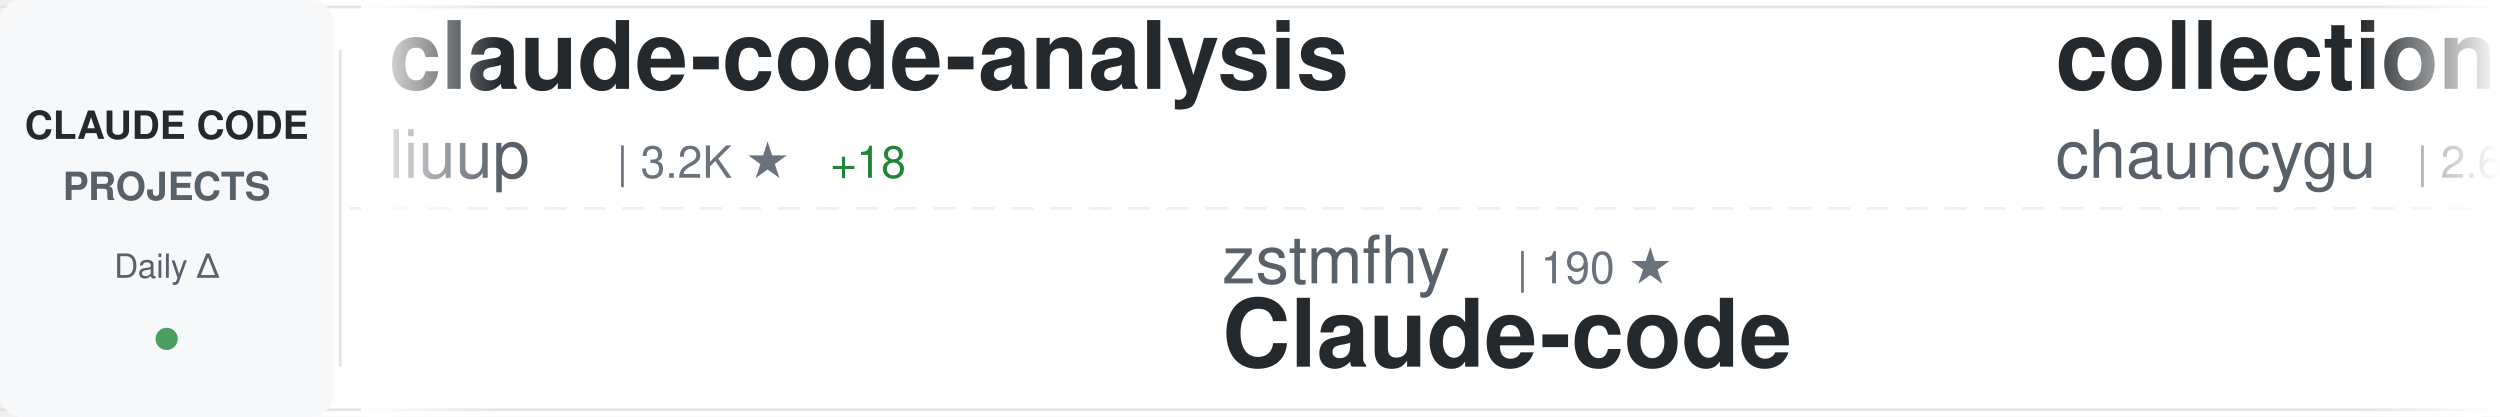
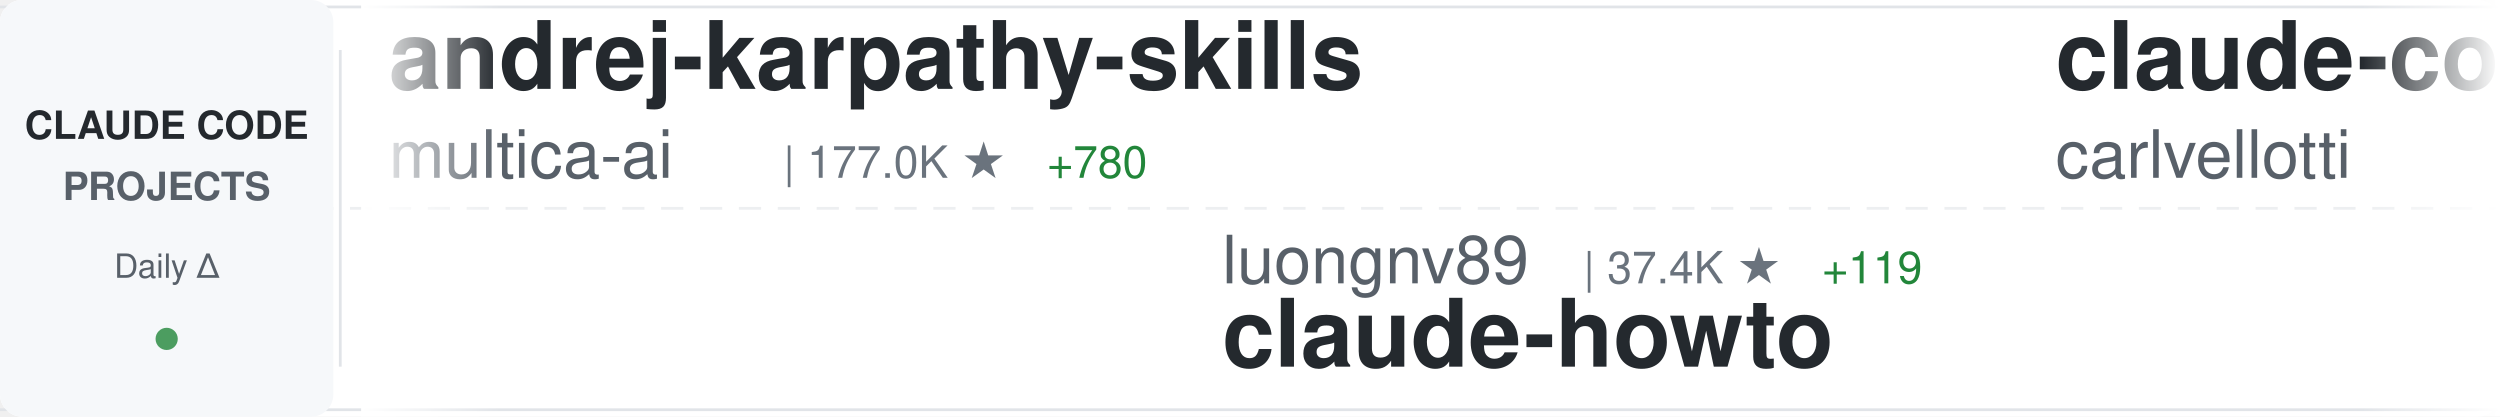
<svg xmlns="http://www.w3.org/2000/svg" width="900" height="150">
  <defs>
    <linearGradient id="awesomeLeftFade" x1="0%" y1="0%" x2="100%" y2="0%">
      <stop offset="0%" style="stop-color:#ffffff;stop-opacity:1" />
      <stop offset="100%" style="stop-color:#ffffff;stop-opacity:0" />
    </linearGradient>
    <linearGradient id="awesomeRightFade" x1="0%" y1="0%" x2="100%" y2="0%">
      <stop offset="0%" style="stop-color:#ffffff;stop-opacity:0" />
      <stop offset="100%" style="stop-color:#ffffff;stop-opacity:1" />
    </linearGradient>
  </defs>
  <rect width="900" height="150" fill="#ffffff" rx="8" />
  <rect x="0" y="2" width="900" height="1" fill="#e1e4e8" />
  <rect x="0" y="147" width="900" height="1" fill="#e1e4e8" />
  <line x1="0" y1="75" x2="900" y2="75" stroke="#e1e4e8" stroke-width="1" stroke-dasharray="8 6" opacity="0.6" />
  <rect x="0" y="0" width="120" height="150" fill="#f6f8fa" rx="8" />
  <text x="60" y="50" font-family="-apple-system, BlinkMacSystemFont, 'Segoe UI', Helvetica, Arial, sans-serif" font-size="14" font-weight="600" fill="#24292e" text-anchor="middle">CLAUDE CODE</text>
  <text x="60" y="72" font-family="-apple-system, BlinkMacSystemFont, 'Segoe UI', Helvetica, Arial, sans-serif" font-size="14" font-weight="600" fill="#586069" text-anchor="middle">PROJECTS</text>
  <text x="60" y="100" font-family="-apple-system, BlinkMacSystemFont, 'Segoe UI', Helvetica, Arial, sans-serif" font-size="12" font-weight="500" fill="#586069" text-anchor="middle">Daily Δ</text>
  <circle cx="60" cy="122" r="4" fill="#22863a" opacity="0.8" />
  <rect x="122" y="18" width="1" height="114" fill="#e1e4e8" />
  <clipPath id="awesomeTickerClip">
    <rect x="130" y="0" width="770" height="150" />
  </clipPath>
  <g clip-path="url(#awesomeTickerClip)">
    <g id="awesomeTickerItems">
      <animateTransform attributeName="transform" attributeType="XML" type="translate" from="0 0" to="-3000 0" dur="54s" repeatCount="indefinite" />
      <g transform="translate(0, 0)">
+         <text x="140" y="32" font-family="-apple-system, BlinkMacSystemFont, 'Segoe UI', Helvetica, Arial, sans-serif" font-size="34" font-weight="600" fill="#24292e">andrej-karpathy-skills</text>
+         <text x="140" y="64" font-family="-apple-system, BlinkMacSystemFont, 'Segoe UI', Helvetica, Arial, sans-serif" font-size="24" font-weight="400" fill="#586069">multica-ai</text>
+         <text x="282" y="64" font-family="-apple-system, BlinkMacSystemFont, 'Segoe UI', Helvetica, Arial, sans-serif" font-size="16" font-weight="500" fill="#6a737d">| 177.0K ★</text>
+         <text x="377" y="64" font-family="-apple-system, BlinkMacSystemFont, 'Segoe UI', Helvetica, Arial, sans-serif" font-size="16" font-weight="500" fill="#22863a"> +780</text>
+       </g>
+       <g transform="translate(300, 0)">
+         <text x="140" y="102" font-family="-apple-system, BlinkMacSystemFont, 'Segoe UI', Helvetica, Arial, sans-serif" font-size="24" font-weight="400" fill="#586069">luongnv89</text>
+         <text x="270" y="102" font-family="-apple-system, BlinkMacSystemFont, 'Segoe UI', Helvetica, Arial, sans-serif" font-size="16" font-weight="500" fill="#6a737d">| 37.4K ★</text>
+         <text x="356" y="102" font-family="-apple-system, BlinkMacSystemFont, 'Segoe UI', Helvetica, Arial, sans-serif" font-size="16" font-weight="500" fill="#22863a"> +119</text>
+         <text x="140" y="132" font-family="-apple-system, BlinkMacSystemFont, 'Segoe UI', Helvetica, Arial, sans-serif" font-size="34" font-weight="600" fill="#24292e">claude-howto</text>
+       </g>
+       <g transform="translate(600, 0)">
+         <text x="140" y="32" font-family="-apple-system, BlinkMacSystemFont, 'Segoe UI', Helvetica, Arial, sans-serif" font-size="34" font-weight="600" fill="#24292e">claude-code-pm-course</text>
+         <text x="140" y="64" font-family="-apple-system, BlinkMacSystemFont, 'Segoe UI', Helvetica, Arial, sans-serif" font-size="24" font-weight="400" fill="#586069">carlvellotti</text>
+         <text x="306" y="64" font-family="-apple-system, BlinkMacSystemFont, 'Segoe UI', Helvetica, Arial, sans-serif" font-size="16" font-weight="500" fill="#6a737d">| 2.1K ★</text>
+         <text x="383" y="64" font-family="-apple-system, BlinkMacSystemFont, 'Segoe UI', Helvetica, Arial, sans-serif" font-size="16" font-weight="500" fill="#22863a"> +4</text>
+       </g>
+       <g transform="translate(900, 0)">
+         <text x="140" y="102" font-family="-apple-system, BlinkMacSystemFont, 'Segoe UI', Helvetica, Arial, sans-serif" font-size="24" font-weight="400" fill="#586069">alejandrobalderas</text>
+         <text x="366" y="102" font-family="-apple-system, BlinkMacSystemFont, 'Segoe UI', Helvetica, Arial, sans-serif" font-size="16" font-weight="500" fill="#6a737d">| 2.2K ★</text>
+         <text x="443" y="102" font-family="-apple-system, BlinkMacSystemFont, 'Segoe UI', Helvetica, Arial, sans-serif" font-size="16" font-weight="500" fill="#22863a"> +2</text>
+         <text x="140" y="132" font-family="-apple-system, BlinkMacSystemFont, 'Segoe UI', Helvetica, Arial, sans-serif" font-size="34" font-weight="600" fill="#24292e">claude-code-from-source</text>
+       </g>
+       <g transform="translate(1200, 0)">
+         <text x="140" y="32" font-family="-apple-system, BlinkMacSystemFont, 'Segoe UI', Helvetica, Arial, sans-serif" font-size="34" font-weight="600" fill="#24292e">free-claude-code</text>
+         <text x="140" y="64" font-family="-apple-system, BlinkMacSystemFont, 'Segoe UI', Helvetica, Arial, sans-serif" font-size="24" font-weight="400" fill="#586069">Alishahryar1</text>
+         <text x="306" y="64" font-family="-apple-system, BlinkMacSystemFont, 'Segoe UI', Helvetica, Arial, sans-serif" font-size="16" font-weight="500" fill="#6a737d">| 35.0K ★</text>
+         <text x="392" y="64" font-family="-apple-system, BlinkMacSystemFont, 'Segoe UI', Helvetica, Arial, sans-serif" font-size="16" font-weight="500" fill="#22863a"> +266</text>
+       </g>
+       <g transform="translate(1500, 0)">
+         <text x="140" y="102" font-family="-apple-system, BlinkMacSystemFont, 'Segoe UI', Helvetica, Arial, sans-serif" font-size="24" font-weight="400" fill="#586069">anthropics</text>
+         <text x="282" y="102" font-family="-apple-system, BlinkMacSystemFont, 'Segoe UI', Helvetica, Arial, sans-serif" font-size="16" font-weight="500" fill="#6a737d">| 880 ★</text>
+         <text x="350" y="102" font-family="-apple-system, BlinkMacSystemFont, 'Segoe UI', Helvetica, Arial, sans-serif" font-size="16" font-weight="500" fill="#22863a"> +1</text>
+         <text x="140" y="132" font-family="-apple-system, BlinkMacSystemFont, 'Segoe UI', Helvetica, Arial, sans-serif" font-size="34" font-weight="600" fill="#24292e">claude-code-base-action</text>
+       </g>
+       <g transform="translate(1800, 0)">
+         <text x="140" y="32" font-family="-apple-system, BlinkMacSystemFont, 'Segoe UI', Helvetica, Arial, sans-serif" font-size="34" font-weight="600" fill="#24292e">CLIProxyAPI</text>
+         <text x="140" y="64" font-family="-apple-system, BlinkMacSystemFont, 'Segoe UI', Helvetica, Arial, sans-serif" font-size="24" font-weight="400" fill="#586069">router-for-me</text>
+         <text x="318" y="64" font-family="-apple-system, BlinkMacSystemFont, 'Segoe UI', Helvetica, Arial, sans-serif" font-size="16" font-weight="500" fill="#6a737d">| 37.7K ★</text>
+         <text x="404" y="64" font-family="-apple-system, BlinkMacSystemFont, 'Segoe UI', Helvetica, Arial, sans-serif" font-size="16" font-weight="500" fill="#22863a"> +98</text>
+       </g>
+       <g transform="translate(2100, 0)">
+         <text x="140" y="102" font-family="-apple-system, BlinkMacSystemFont, 'Segoe UI', Helvetica, Arial, sans-serif" font-size="24" font-weight="400" fill="#586069">disler</text>
+         <text x="234" y="102" font-family="-apple-system, BlinkMacSystemFont, 'Segoe UI', Helvetica, Arial, sans-serif" font-size="16" font-weight="500" fill="#6a737d">| 3.8K ★</text>
+         <text x="311" y="102" font-family="-apple-system, BlinkMacSystemFont, 'Segoe UI', Helvetica, Arial, sans-serif" font-size="16" font-weight="500" fill="#22863a"> +4</text>
+         <text x="140" y="132" font-family="-apple-system, BlinkMacSystemFont, 'Segoe UI', Helvetica, Arial, sans-serif" font-size="34" font-weight="600" fill="#24292e">claude-code-hooks-master...</text>
+       </g>
+       <g transform="translate(2400, 0)">
        <text x="140" y="32" font-family="-apple-system, BlinkMacSystemFont, 'Segoe UI', Helvetica, Arial, sans-serif" font-size="34" font-weight="600" fill="#24292e">claude-code-analysis</text>
        <text x="140" y="64" font-family="-apple-system, BlinkMacSystemFont, 'Segoe UI', Helvetica, Arial, sans-serif" font-size="24" font-weight="400" fill="#586069">liuup</text>
        <text x="222" y="64" font-family="-apple-system, BlinkMacSystemFont, 'Segoe UI', Helvetica, Arial, sans-serif" font-size="16" font-weight="500" fill="#6a737d">| 3.2K ★</text>
-         <text x="299" y="64" font-family="-apple-system, BlinkMacSystemFont, 'Segoe UI', Helvetica, Arial, sans-serif" font-size="16" font-weight="500" fill="#22863a"> +18</text>
+         <text x="299" y="64" font-family="-apple-system, BlinkMacSystemFont, 'Segoe UI', Helvetica, Arial, sans-serif" font-size="16" font-weight="500" fill="#22863a"> +19</text>
      </g>
-       <g transform="translate(300, 0)">
-         <text x="140" y="102" font-family="-apple-system, BlinkMacSystemFont, 'Segoe UI', Helvetica, Arial, sans-serif" font-size="24" font-weight="400" fill="#586069">zstmfhy</text>
-         <text x="246" y="102" font-family="-apple-system, BlinkMacSystemFont, 'Segoe UI', Helvetica, Arial, sans-serif" font-size="16" font-weight="500" fill="#6a737d">| 190 ★</text>
-         <text x="140" y="132" font-family="-apple-system, BlinkMacSystemFont, 'Segoe UI', Helvetica, Arial, sans-serif" font-size="34" font-weight="600" fill="#24292e">Claude-code</text>
-       </g>
-       <g transform="translate(600, 0)">
-         <text x="140" y="32" font-family="-apple-system, BlinkMacSystemFont, 'Segoe UI', Helvetica, Arial, sans-serif" font-size="34" font-weight="600" fill="#24292e">collection-claude-code-s...</text>
-         <text x="140" y="64" font-family="-apple-system, BlinkMacSystemFont, 'Segoe UI', Helvetica, Arial, sans-serif" font-size="24" font-weight="400" fill="#586069">chauncygu</text>
-         <text x="270" y="64" font-family="-apple-system, BlinkMacSystemFont, 'Segoe UI', Helvetica, Arial, sans-serif" font-size="16" font-weight="500" fill="#6a737d">| 2.6K ★</text>
-         <text x="347" y="64" font-family="-apple-system, BlinkMacSystemFont, 'Segoe UI', Helvetica, Arial, sans-serif" font-size="16" font-weight="500" fill="#22863a"> +7</text>
-       </g>
-       <g transform="translate(900, 0)">
-         <text x="140" y="102" font-family="-apple-system, BlinkMacSystemFont, 'Segoe UI', Helvetica, Arial, sans-serif" font-size="24" font-weight="400" fill="#586069">RichardAtCT</text>
-         <text x="294" y="102" font-family="-apple-system, BlinkMacSystemFont, 'Segoe UI', Helvetica, Arial, sans-serif" font-size="16" font-weight="500" fill="#6a737d">| 2.7K ★</text>
-         <text x="371" y="102" font-family="-apple-system, BlinkMacSystemFont, 'Segoe UI', Helvetica, Arial, sans-serif" font-size="16" font-weight="500" fill="#22863a"> +2</text>
-         <text x="140" y="132" font-family="-apple-system, BlinkMacSystemFont, 'Segoe UI', Helvetica, Arial, sans-serif" font-size="34" font-weight="600" fill="#24292e">claude-code-telegram</text>
-       </g>
-       <g transform="translate(1200, 0)">
-         <text x="140" y="32" font-family="-apple-system, BlinkMacSystemFont, 'Segoe UI', Helvetica, Arial, sans-serif" font-size="34" font-weight="600" fill="#24292e">oh-my-claudecode</text>
-         <text x="140" y="64" font-family="-apple-system, BlinkMacSystemFont, 'Segoe UI', Helvetica, Arial, sans-serif" font-size="24" font-weight="400" fill="#586069">Yeachan-Heo</text>
-         <text x="294" y="64" font-family="-apple-system, BlinkMacSystemFont, 'Segoe UI', Helvetica, Arial, sans-serif" font-size="16" font-weight="500" fill="#6a737d">| 36.5K ★</text>
-         <text x="380" y="64" font-family="-apple-system, BlinkMacSystemFont, 'Segoe UI', Helvetica, Arial, sans-serif" font-size="16" font-weight="500" fill="#22863a"> +85</text>
-       </g>
-       <g transform="translate(1500, 0)">
+       <g transform="translate(2700, 0)">
        <text x="140" y="102" font-family="-apple-system, BlinkMacSystemFont, 'Segoe UI', Helvetica, Arial, sans-serif" font-size="24" font-weight="400" fill="#586069">jqueryscript</text>
        <text x="306" y="102" font-family="-apple-system, BlinkMacSystemFont, 'Segoe UI', Helvetica, Arial, sans-serif" font-size="16" font-weight="500" fill="#6a737d">| 426 ★</text>
        <text x="374" y="102" font-family="-apple-system, BlinkMacSystemFont, 'Segoe UI', Helvetica, Arial, sans-serif" font-size="16" font-weight="500" fill="#22863a"> +1</text>
        <text x="140" y="132" font-family="-apple-system, BlinkMacSystemFont, 'Segoe UI', Helvetica, Arial, sans-serif" font-size="34" font-weight="600" fill="#24292e">awesome-claude-code</text>
      </g>
-       <g transform="translate(1800, 0)">
-         <text x="140" y="32" font-family="-apple-system, BlinkMacSystemFont, 'Segoe UI', Helvetica, Arial, sans-serif" font-size="34" font-weight="600" fill="#24292e">claude-code-guide</text>
-         <text x="140" y="64" font-family="-apple-system, BlinkMacSystemFont, 'Segoe UI', Helvetica, Arial, sans-serif" font-size="24" font-weight="400" fill="#586069">zebbern</text>
-         <text x="246" y="64" font-family="-apple-system, BlinkMacSystemFont, 'Segoe UI', Helvetica, Arial, sans-serif" font-size="16" font-weight="500" fill="#6a737d">| 4.3K ★</text>
-         <text x="323" y="64" font-family="-apple-system, BlinkMacSystemFont, 'Segoe UI', Helvetica, Arial, sans-serif" font-size="16" font-weight="500" fill="#22863a"> +4</text>
-       </g>
-       <g transform="translate(2100, 0)">
-         <text x="140" y="102" font-family="-apple-system, BlinkMacSystemFont, 'Segoe UI', Helvetica, Arial, sans-serif" font-size="24" font-weight="400" fill="#586069">pengchengneo</text>
-         <text x="306" y="102" font-family="-apple-system, BlinkMacSystemFont, 'Segoe UI', Helvetica, Arial, sans-serif" font-size="16" font-weight="500" fill="#6a737d">| 1.5K ★</text>
-         <text x="383" y="102" font-family="-apple-system, BlinkMacSystemFont, 'Segoe UI', Helvetica, Arial, sans-serif" font-size="16" font-weight="500" fill="#22863a"> +4</text>
-         <text x="140" y="132" font-family="-apple-system, BlinkMacSystemFont, 'Segoe UI', Helvetica, Arial, sans-serif" font-size="34" font-weight="600" fill="#24292e">Claude-Code</text>
-       </g>
-       <g transform="translate(2400, 0)">
-         <text x="140" y="32" font-family="-apple-system, BlinkMacSystemFont, 'Segoe UI', Helvetica, Arial, sans-serif" font-size="34" font-weight="600" fill="#24292e">how-claude-code-works</text>
-         <text x="140" y="64" font-family="-apple-system, BlinkMacSystemFont, 'Segoe UI', Helvetica, Arial, sans-serif" font-size="24" font-weight="400" fill="#586069">Windy3f3f3f3f</text>
-         <text x="318" y="64" font-family="-apple-system, BlinkMacSystemFont, 'Segoe UI', Helvetica, Arial, sans-serif" font-size="16" font-weight="500" fill="#6a737d">| 2.7K ★</text>
-         <text x="395" y="64" font-family="-apple-system, BlinkMacSystemFont, 'Segoe UI', Helvetica, Arial, sans-serif" font-size="16" font-weight="500" fill="#22863a"> +10</text>
-       </g>
-       <g transform="translate(2700, 0)">
-         <text x="140" y="102" font-family="-apple-system, BlinkMacSystemFont, 'Segoe UI', Helvetica, Arial, sans-serif" font-size="24" font-weight="400" fill="#586069">AICoderTudou</text>
-         <text x="306" y="102" font-family="-apple-system, BlinkMacSystemFont, 'Segoe UI', Helvetica, Arial, sans-serif" font-size="16" font-weight="500" fill="#6a737d">| 500 ★</text>
-         <text x="140" y="132" font-family="-apple-system, BlinkMacSystemFont, 'Segoe UI', Helvetica, Arial, sans-serif" font-size="34" font-weight="600" fill="#24292e">claude-code-tudou</text>
-       </g>
      <g transform="translate(3000, 0)">
-         <text x="140" y="32" font-family="-apple-system, BlinkMacSystemFont, 'Segoe UI', Helvetica, Arial, sans-serif" font-size="34" font-weight="600" fill="#24292e">claude-code-analysis</text>
-         <text x="140" y="64" font-family="-apple-system, BlinkMacSystemFont, 'Segoe UI', Helvetica, Arial, sans-serif" font-size="24" font-weight="400" fill="#586069">liuup</text>
-         <text x="222" y="64" font-family="-apple-system, BlinkMacSystemFont, 'Segoe UI', Helvetica, Arial, sans-serif" font-size="16" font-weight="500" fill="#6a737d">| 3.2K ★</text>
-         <text x="299" y="64" font-family="-apple-system, BlinkMacSystemFont, 'Segoe UI', Helvetica, Arial, sans-serif" font-size="16" font-weight="500" fill="#22863a"> +18</text>
+         <text x="140" y="32" font-family="-apple-system, BlinkMacSystemFont, 'Segoe UI', Helvetica, Arial, sans-serif" font-size="34" font-weight="600" fill="#24292e">andrej-karpathy-skills</text>
+         <text x="140" y="64" font-family="-apple-system, BlinkMacSystemFont, 'Segoe UI', Helvetica, Arial, sans-serif" font-size="24" font-weight="400" fill="#586069">multica-ai</text>
+         <text x="282" y="64" font-family="-apple-system, BlinkMacSystemFont, 'Segoe UI', Helvetica, Arial, sans-serif" font-size="16" font-weight="500" fill="#6a737d">| 177.0K ★</text>
+         <text x="377" y="64" font-family="-apple-system, BlinkMacSystemFont, 'Segoe UI', Helvetica, Arial, sans-serif" font-size="16" font-weight="500" fill="#22863a"> +780</text>
      </g>
      <g transform="translate(3300, 0)">
-         <text x="140" y="102" font-family="-apple-system, BlinkMacSystemFont, 'Segoe UI', Helvetica, Arial, sans-serif" font-size="24" font-weight="400" fill="#586069">zstmfhy</text>
-         <text x="246" y="102" font-family="-apple-system, BlinkMacSystemFont, 'Segoe UI', Helvetica, Arial, sans-serif" font-size="16" font-weight="500" fill="#6a737d">| 190 ★</text>
-         <text x="140" y="132" font-family="-apple-system, BlinkMacSystemFont, 'Segoe UI', Helvetica, Arial, sans-serif" font-size="34" font-weight="600" fill="#24292e">Claude-code</text>
+         <text x="140" y="102" font-family="-apple-system, BlinkMacSystemFont, 'Segoe UI', Helvetica, Arial, sans-serif" font-size="24" font-weight="400" fill="#586069">luongnv89</text>
+         <text x="270" y="102" font-family="-apple-system, BlinkMacSystemFont, 'Segoe UI', Helvetica, Arial, sans-serif" font-size="16" font-weight="500" fill="#6a737d">| 37.4K ★</text>
+         <text x="356" y="102" font-family="-apple-system, BlinkMacSystemFont, 'Segoe UI', Helvetica, Arial, sans-serif" font-size="16" font-weight="500" fill="#22863a"> +119</text>
+         <text x="140" y="132" font-family="-apple-system, BlinkMacSystemFont, 'Segoe UI', Helvetica, Arial, sans-serif" font-size="34" font-weight="600" fill="#24292e">claude-howto</text>
      </g>
      <g transform="translate(3600, 0)">
-         <text x="140" y="32" font-family="-apple-system, BlinkMacSystemFont, 'Segoe UI', Helvetica, Arial, sans-serif" font-size="34" font-weight="600" fill="#24292e">collection-claude-code-s...</text>
-         <text x="140" y="64" font-family="-apple-system, BlinkMacSystemFont, 'Segoe UI', Helvetica, Arial, sans-serif" font-size="24" font-weight="400" fill="#586069">chauncygu</text>
-         <text x="270" y="64" font-family="-apple-system, BlinkMacSystemFont, 'Segoe UI', Helvetica, Arial, sans-serif" font-size="16" font-weight="500" fill="#6a737d">| 2.6K ★</text>
-         <text x="347" y="64" font-family="-apple-system, BlinkMacSystemFont, 'Segoe UI', Helvetica, Arial, sans-serif" font-size="16" font-weight="500" fill="#22863a"> +7</text>
+         <text x="140" y="32" font-family="-apple-system, BlinkMacSystemFont, 'Segoe UI', Helvetica, Arial, sans-serif" font-size="34" font-weight="600" fill="#24292e">claude-code-pm-course</text>
+         <text x="140" y="64" font-family="-apple-system, BlinkMacSystemFont, 'Segoe UI', Helvetica, Arial, sans-serif" font-size="24" font-weight="400" fill="#586069">carlvellotti</text>
+         <text x="306" y="64" font-family="-apple-system, BlinkMacSystemFont, 'Segoe UI', Helvetica, Arial, sans-serif" font-size="16" font-weight="500" fill="#6a737d">| 2.1K ★</text>
+         <text x="383" y="64" font-family="-apple-system, BlinkMacSystemFont, 'Segoe UI', Helvetica, Arial, sans-serif" font-size="16" font-weight="500" fill="#22863a"> +4</text>
      </g>
      <g transform="translate(3900, 0)">
-         <text x="140" y="102" font-family="-apple-system, BlinkMacSystemFont, 'Segoe UI', Helvetica, Arial, sans-serif" font-size="24" font-weight="400" fill="#586069">RichardAtCT</text>
-         <text x="294" y="102" font-family="-apple-system, BlinkMacSystemFont, 'Segoe UI', Helvetica, Arial, sans-serif" font-size="16" font-weight="500" fill="#6a737d">| 2.7K ★</text>
-         <text x="371" y="102" font-family="-apple-system, BlinkMacSystemFont, 'Segoe UI', Helvetica, Arial, sans-serif" font-size="16" font-weight="500" fill="#22863a"> +2</text>
-         <text x="140" y="132" font-family="-apple-system, BlinkMacSystemFont, 'Segoe UI', Helvetica, Arial, sans-serif" font-size="34" font-weight="600" fill="#24292e">claude-code-telegram</text>
+         <text x="140" y="102" font-family="-apple-system, BlinkMacSystemFont, 'Segoe UI', Helvetica, Arial, sans-serif" font-size="24" font-weight="400" fill="#586069">alejandrobalderas</text>
+         <text x="366" y="102" font-family="-apple-system, BlinkMacSystemFont, 'Segoe UI', Helvetica, Arial, sans-serif" font-size="16" font-weight="500" fill="#6a737d">| 2.2K ★</text>
+         <text x="443" y="102" font-family="-apple-system, BlinkMacSystemFont, 'Segoe UI', Helvetica, Arial, sans-serif" font-size="16" font-weight="500" fill="#22863a"> +2</text>
+         <text x="140" y="132" font-family="-apple-system, BlinkMacSystemFont, 'Segoe UI', Helvetica, Arial, sans-serif" font-size="34" font-weight="600" fill="#24292e">claude-code-from-source</text>
      </g>
    </g>
  </g>
  <rect x="130" y="0" width="50" height="150" fill="url(#awesomeLeftFade)" />
  <rect x="850" y="0" width="50" height="150" fill="url(#awesomeRightFade)" />
</svg>
